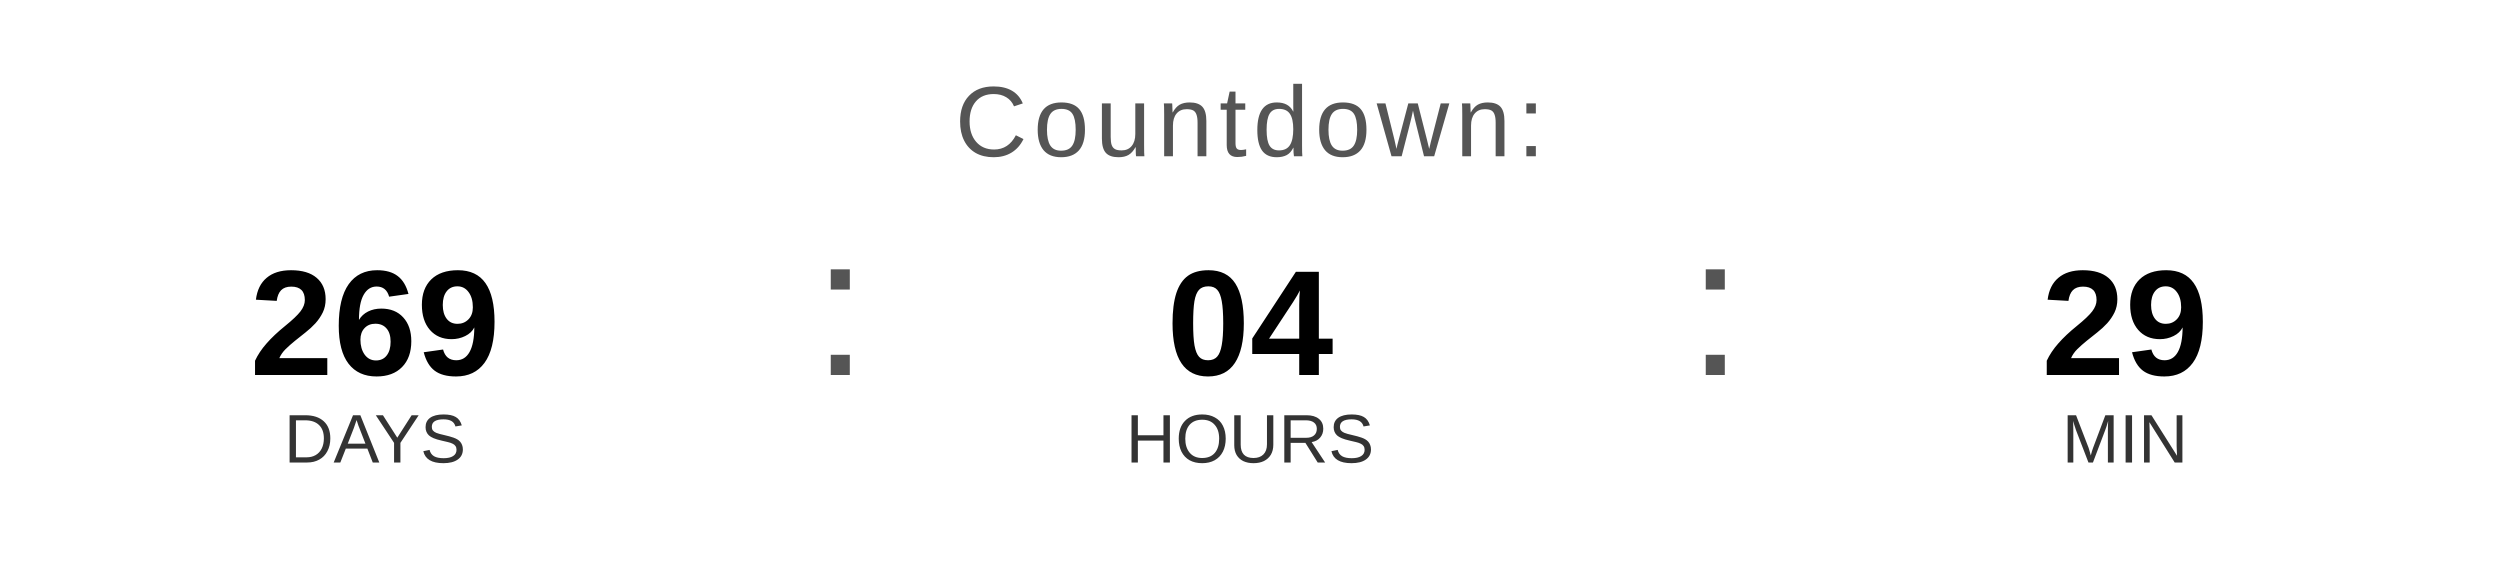
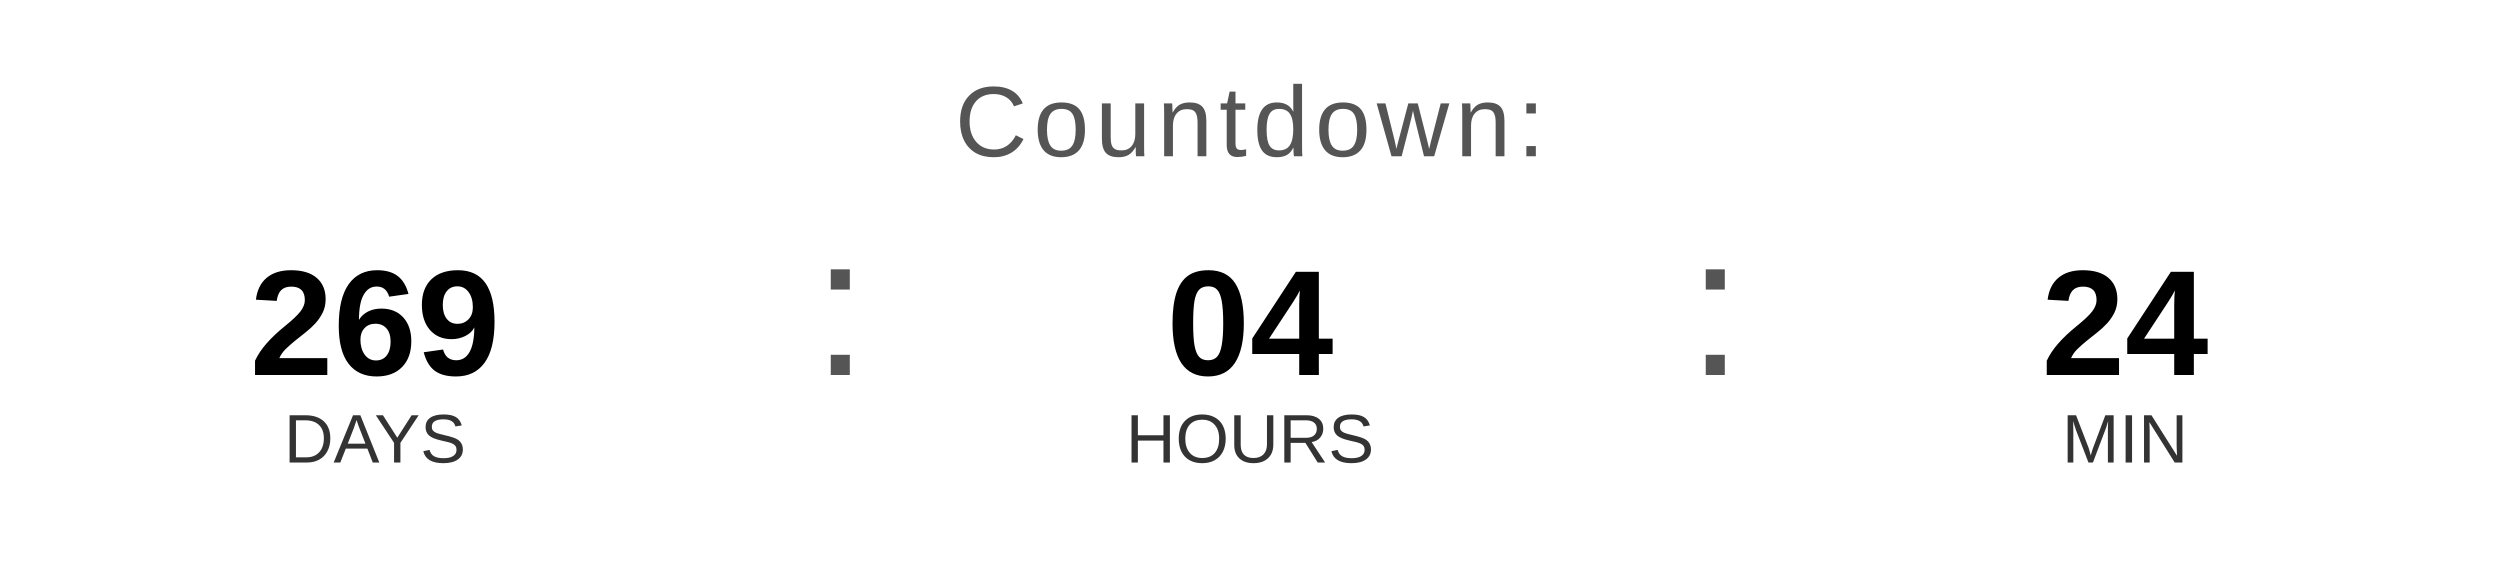
<svg xmlns="http://www.w3.org/2000/svg" width="400" height="90" viewBox="0 0 400 90">
  <text x="200" y="25" font-family="Arial, Helvetica, sans-serif" font-size="16" fill="#555555" text-anchor="middle" letter-spacing="1">
    Countdown:
  </text>
  <text x="60" y="60" font-family="Arial, Helvetica, sans-serif" font-size="24" font-weight="bold" fill="#000000" text-anchor="middle">269</text>
  <text x="60" y="74" font-family="Arial, Helvetica, sans-serif" font-size="11" fill="#333333" text-anchor="middle">DAYS</text>
  <text x="130" y="60" font-family="Arial, sans-serif" font-size="32" fill="#555555">:</text>
  <text x="200" y="60" font-family="Arial, Helvetica, sans-serif" font-size="24" font-weight="bold" fill="#000000" text-anchor="middle">04</text>
  <text x="200" y="74" font-family="Arial, Helvetica, sans-serif" font-size="11" fill="#333333" text-anchor="middle">HOURS</text>
  <text x="270" y="60" font-family="Arial, sans-serif" font-size="32" fill="#555555">:</text>
-   <text x="340" y="60" font-family="Arial, Helvetica, sans-serif" font-size="24" font-weight="bold" fill="#000000" text-anchor="middle">29</text>
+   <text x="340" y="60" font-family="Arial, Helvetica, sans-serif" font-size="24" font-weight="bold" fill="#000000" text-anchor="middle">24</text>
  <text x="340" y="74" font-family="Arial, Helvetica, sans-serif" font-size="11" fill="#333333" text-anchor="middle">MIN</text>
</svg>
